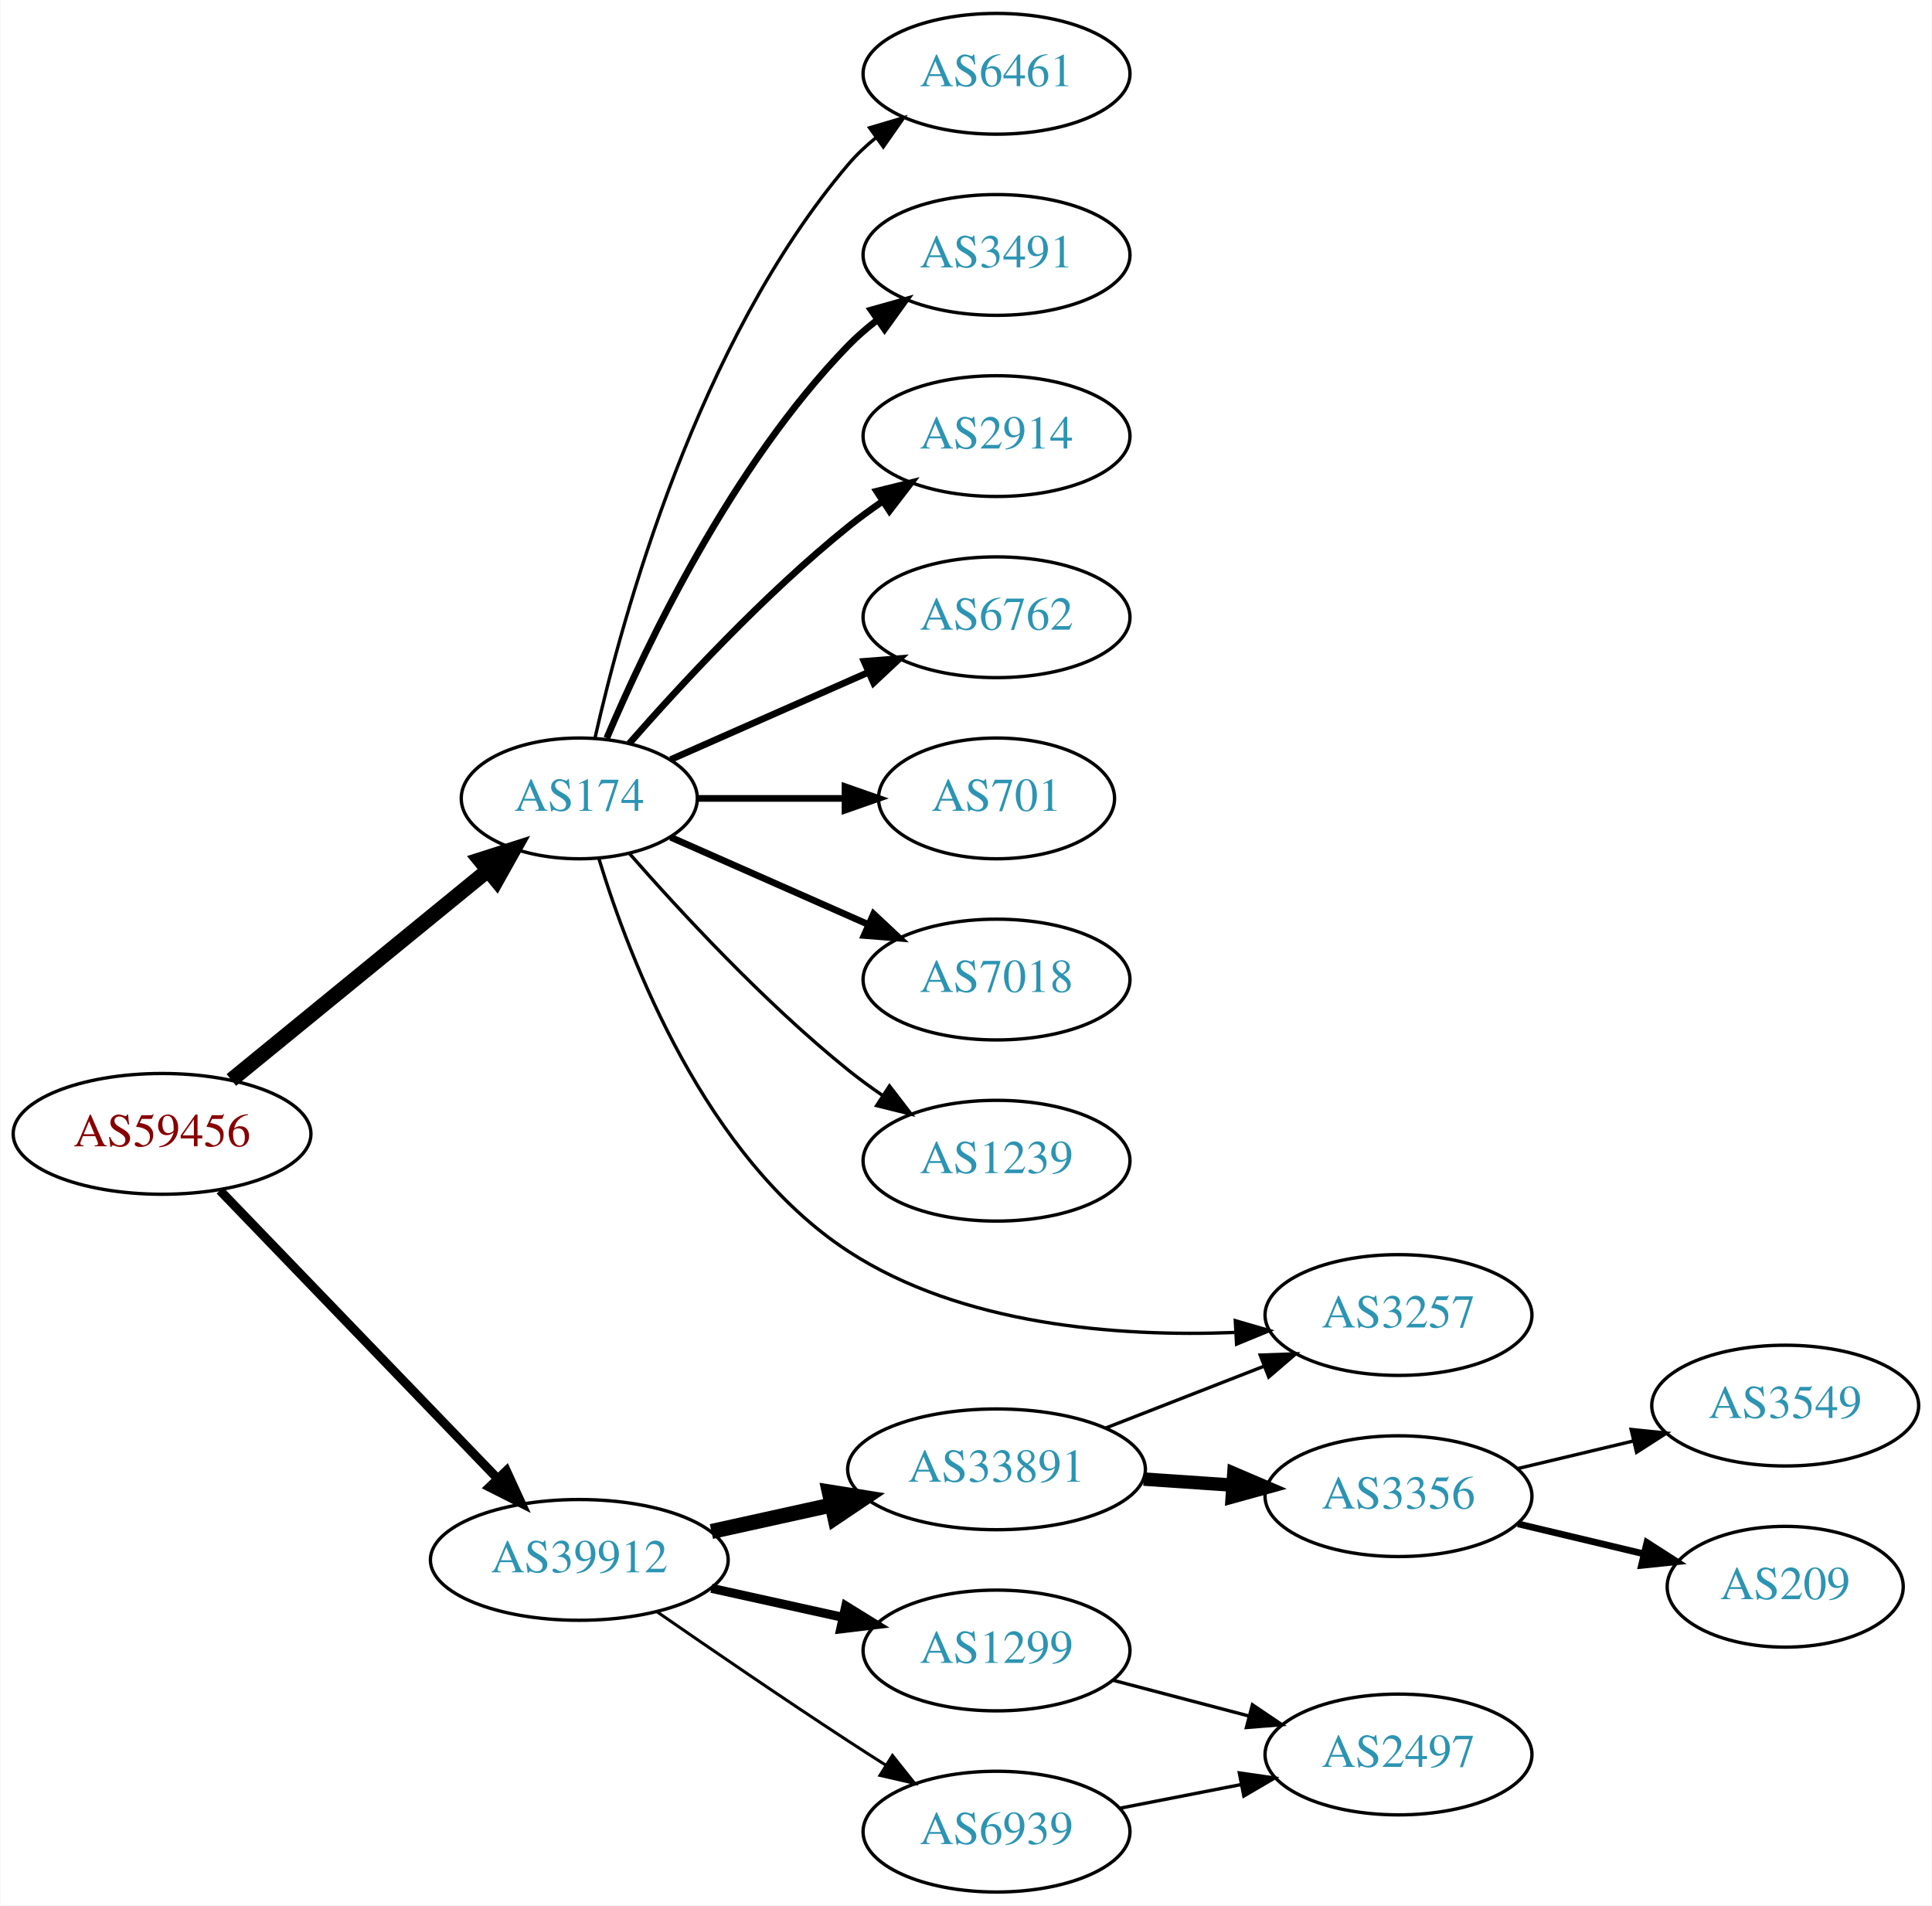
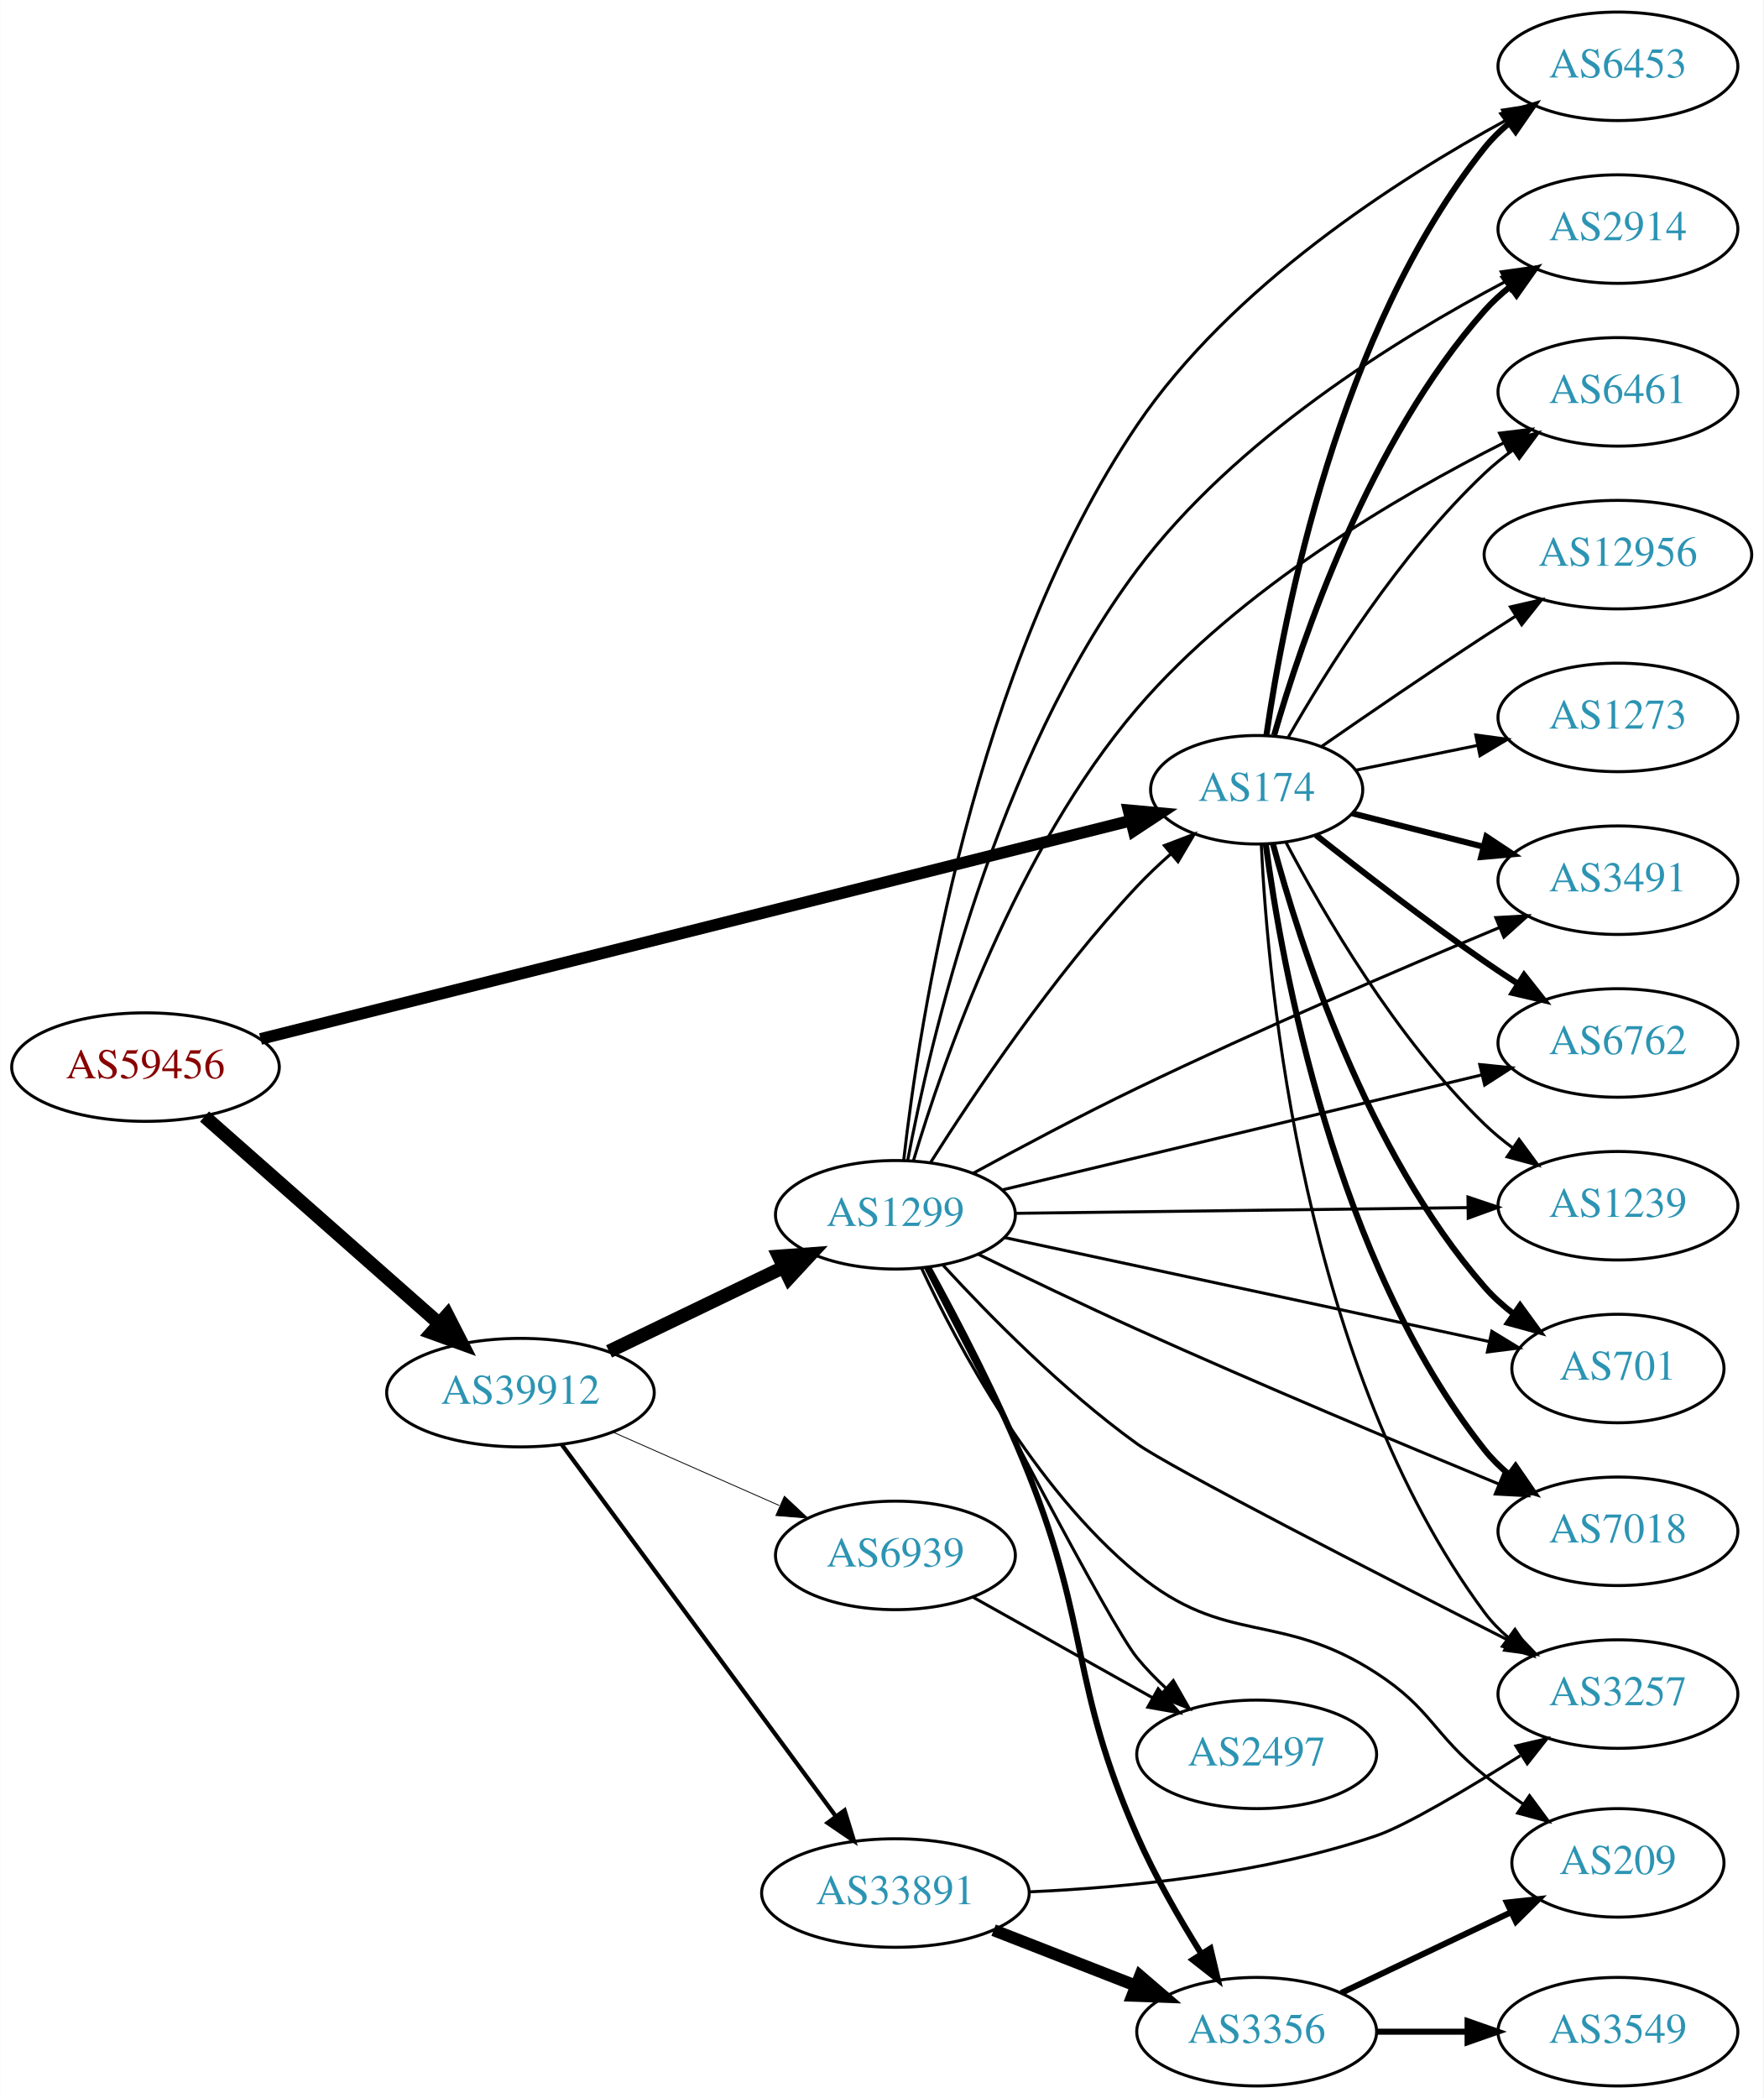
- <svg xmlns="http://www.w3.org/2000/svg" xmlns:xlink="http://www.w3.org/1999/xlink" width="576pt" height="568pt" viewBox="0.00 0.00 575.76 568.00">
-   <g id="graph0" class="graph" transform="scale(1 1) rotate(0) translate(4 564)">
-     <polygon fill="white" stroke="none" points="-4,4 -4,-564 571.762,-564 571.762,4 -4,4" />
+ <svg xmlns="http://www.w3.org/2000/svg" xmlns:xlink="http://www.w3.org/1999/xlink" width="585pt" height="696pt" viewBox="0.00 0.00 584.86 696.00">
+   <g id="graph0" class="graph" transform="scale(1 1) rotate(0) translate(4 692)">
+     <polygon fill="white" stroke="none" points="-4,4 -4,-692 580.862,-692 580.862,4 -4,4" />
    <g id="node1" class="node">
      <g id="a_node1">
        <a xlink:href="/asn/59456" xlink:title="AS59456 ~ Cloud-Brokers IT-Services GmbH [AT]">
-           <ellipse fill="#ffffff" stroke="black" cx="44.196" cy="-226" rx="44.393" ry="18" />
-           <text text-anchor="middle" x="44.196" y="-222.3" font-family="Times,serif" font-size="14.00" fill="#880000">AS59456</text>
+           <ellipse fill="#ffffff" stroke="black" cx="44.196" cy="-338" rx="44.393" ry="18" />
+           <text text-anchor="middle" x="44.196" y="-334.3" font-family="Times,serif" font-size="14.00" fill="#880000">AS59456</text>
        </a>
      </g>
    </g>
    <g id="node2" class="node">
      <g id="a_node2">
        <a xlink:href="/asn/174" xlink:title="AS174 ~ Cogent Communications [US]">
-           <ellipse fill="#ffffff" stroke="black" cx="168.588" cy="-326" rx="35.194" ry="18" />
-           <text text-anchor="middle" x="168.588" y="-322.3" font-family="Times,serif" font-size="14.00" fill="#2c94b3">AS174</text>
+           <ellipse fill="#ffffff" stroke="black" cx="412.823" cy="-430" rx="35.194" ry="18" />
+           <text text-anchor="middle" x="412.823" y="-426.3" font-family="Times,serif" font-size="14.00" fill="#2c94b3">AS174</text>
        </a>
      </g>
    </g>
    <g id="edge1" class="edge">
-       <path fill="none" stroke="black" stroke-width="4.5" d="M64.861,-242.067C85.563,-258.982 118.273,-285.707 141.207,-304.445" />
-       <polygon fill="black" stroke="black" stroke-width="4.5" points="138.939,-307.677 149.174,-310.955 143.921,-301.578 138.939,-307.677" />
+       <path fill="none" stroke="black" stroke-width="3.886" d="M82.368,-347.328C151.426,-364.657 299.004,-401.69 370.842,-419.716" />
+       <polygon fill="black" stroke="black" stroke-width="3.886" points="370.322,-423.194 380.873,-422.234 372.026,-416.405 370.322,-423.194" />
    </g>
    <g id="node3" class="node">
      <g id="a_node3">
        <a xlink:href="/asn/39912" xlink:title="AS39912 ~ oja.at GmbH [AT]">
-           <ellipse fill="#ffffff" stroke="black" cx="168.588" cy="-99" rx="44.393" ry="18" />
-           <text text-anchor="middle" x="168.588" y="-95.3" font-family="Times,serif" font-size="14.00" fill="#2c94b3">AS39912</text>
+           <ellipse fill="#ffffff" stroke="black" cx="168.588" cy="-230" rx="44.393" ry="18" />
+           <text text-anchor="middle" x="168.588" y="-226.3" font-family="Times,serif" font-size="14.00" fill="#2c94b3">AS39912</text>
        </a>
      </g>
    </g>
    <g id="edge2" class="edge">
-       <path fill="none" stroke="black" stroke-width="2.7" d="M61.449,-209.135C82.663,-187.122 119.938,-148.444 144.192,-123.278" />
-       <polygon fill="black" stroke="black" stroke-width="2.7" points="146.849,-125.564 151.268,-115.934 141.809,-120.706 146.849,-125.564" />
+       <path fill="none" stroke="black" stroke-width="4.5" d="M63.785,-321.597C84.482,-303.333 118.089,-273.678 141.434,-253.079" />
+       <polygon fill="black" stroke="black" stroke-width="4.5" points="144.333,-255.772 149.226,-246.203 139.122,-249.867 144.333,-255.772" />
    </g>
    <g id="node4" class="node">
      <g id="a_node4">
-         <a xlink:href="/asn/6461" xlink:title="AS6461 ~ Zayo Bandwidth [US]">
-           <ellipse fill="#ffffff" stroke="black" cx="292.98" cy="-542" rx="39.794" ry="18" />
-           <text text-anchor="middle" x="292.98" y="-538.3" font-family="Times,serif" font-size="14.00" fill="#2c94b3">AS6461</text>
+         <a xlink:href="/asn/6453" xlink:title="AS6453 ~ TATA COMMUNICATIONS (AMERICA) INC [US]">
+           <ellipse fill="#ffffff" stroke="black" cx="532.666" cy="-670" rx="39.794" ry="18" />
+           <text text-anchor="middle" x="532.666" y="-666.3" font-family="Times,serif" font-size="14.00" fill="#2c94b3">AS6453</text>
        </a>
      </g>
    </g>
    <g id="edge3" class="edge">
-       <path fill="none" stroke="black" d="M173.282,-344.075C181.422,-380.148 203.855,-462.14 248.784,-515 251.219,-517.864 254.035,-520.521 257.04,-522.961" />
-       <polygon fill="black" stroke="black" points="255.139,-525.905 265.3,-528.906 259.228,-520.224 255.139,-525.905" />
+       <path fill="none" stroke="black" stroke-width="2" d="M416.076,-448.217C421.766,-487.651 439.888,-582.257 488.469,-643 490.817,-645.935 493.576,-648.64 496.544,-651.11" />
+       <polygon fill="black" stroke="black" stroke-width="2" points="494.612,-654.033 504.754,-657.097 498.736,-648.377 494.612,-654.033" />
    </g>
    <g id="node5" class="node">
      <g id="a_node5">
-         <a xlink:href="/asn/3491" xlink:title="AS3491 ~ PCCW Global, Inc. [US]">
-           <ellipse fill="#ffffff" stroke="black" cx="292.98" cy="-488" rx="39.794" ry="18" />
-           <text text-anchor="middle" x="292.98" y="-484.3" font-family="Times,serif" font-size="14.00" fill="#2c94b3">AS3491</text>
+         <a xlink:href="/asn/2914" xlink:title="AS2914 ~ NTT America, Inc. [US]">
+           <ellipse fill="#ffffff" stroke="black" cx="532.666" cy="-616" rx="39.794" ry="18" />
+           <text text-anchor="middle" x="532.666" y="-612.3" font-family="Times,serif" font-size="14.00" fill="#2c94b3">AS2914</text>
        </a>
      </g>
    </g>
    <g id="edge4" class="edge">
-       <path fill="none" stroke="black" stroke-width="2" d="M176.779,-343.975C188.546,-371.682 214.12,-425.348 248.784,-461 251.404,-463.695 254.345,-466.239 257.428,-468.608" />
-       <polygon fill="black" stroke="black" stroke-width="2" points="255.594,-471.597 265.796,-474.455 259.603,-465.859 255.594,-471.597" />
+       <path fill="none" stroke="black" stroke-width="2" d="M418.627,-448.112C427.765,-479.765 450.226,-545.881 488.469,-589 490.963,-591.812 493.82,-594.434 496.85,-596.853" />
+       <polygon fill="black" stroke="black" stroke-width="2" points="494.971,-599.812 505.145,-602.768 499.035,-594.112 494.971,-599.812" />
    </g>
    <g id="node6" class="node">
      <g id="a_node6">
-         <a xlink:href="/asn/2914" xlink:title="AS2914 ~ NTT America, Inc. [US]">
-           <ellipse fill="#ffffff" stroke="black" cx="292.98" cy="-434" rx="39.794" ry="18" />
-           <text text-anchor="middle" x="292.98" y="-430.3" font-family="Times,serif" font-size="14.00" fill="#2c94b3">AS2914</text>
+         <a xlink:href="/asn/6461" xlink:title="AS6461 ~ Zayo Bandwidth [US]">
+           <ellipse fill="#ffffff" stroke="black" cx="532.666" cy="-562" rx="39.794" ry="18" />
+           <text text-anchor="middle" x="532.666" y="-558.3" font-family="Times,serif" font-size="14.00" fill="#2c94b3">AS6461</text>
        </a>
      </g>
    </g>
    <g id="edge5" class="edge">
-       <path fill="none" stroke="black" stroke-width="2" d="M183.462,-342.345C198.532,-359.559 223.81,-386.901 248.784,-407 252.04,-409.62 255.565,-412.192 259.149,-414.646" />
-       <polygon fill="black" stroke="black" stroke-width="2" points="257.237,-417.577 267.522,-420.121 261.068,-411.719 257.237,-417.577" />
+       <path fill="none" stroke="black" d="M423.175,-447.202C435.84,-469.395 460.146,-508.31 488.469,-535 491.356,-537.72 494.556,-540.315 497.873,-542.746" />
+       <polygon fill="black" stroke="black" points="496.001,-545.707 506.241,-548.429 499.934,-539.915 496.001,-545.707" />
    </g>
    <g id="node7" class="node">
      <g id="a_node7">
-         <a xlink:href="/asn/6762" xlink:title="AS6762 ~ TELECOM ITALIA SPARKLE S.p.A. [IT]">
-           <ellipse fill="#ffffff" stroke="black" cx="292.98" cy="-380" rx="39.794" ry="18" />
-           <text text-anchor="middle" x="292.98" y="-376.3" font-family="Times,serif" font-size="14.00" fill="#2c94b3">AS6762</text>
+         <a xlink:href="/asn/3491" xlink:title="AS3491 ~ PCCW Global, Inc. [US]">
+           <ellipse fill="#ffffff" stroke="black" cx="532.666" cy="-400" rx="39.794" ry="18" />
+           <text text-anchor="middle" x="532.666" y="-396.3" font-family="Times,serif" font-size="14.00" fill="#2c94b3">AS3491</text>
        </a>
      </g>
    </g>
    <g id="edge6" class="edge">
-       <path fill="none" stroke="black" stroke-width="2" d="M195.844,-337.584C213.03,-345.167 235.743,-355.188 254.777,-363.586" />
-       <polygon fill="black" stroke="black" stroke-width="2" points="253.503,-366.849 264.065,-367.684 256.329,-360.445 253.503,-366.849" />
+       <path fill="none" stroke="black" stroke-width="2" d="M444.477,-422.196C457.775,-418.811 473.591,-414.784 488.078,-411.096" />
+       <polygon fill="black" stroke="black" stroke-width="2" points="489.02,-414.468 497.847,-408.609 487.293,-407.685 489.02,-414.468" />
    </g>
    <g id="node8" class="node">
      <g id="a_node8">
-         <a xlink:href="/asn/701" xlink:title="AS701 ~ UUNET [US]">
-           <ellipse fill="#ffffff" stroke="black" cx="292.98" cy="-326" rx="35.194" ry="18" />
-           <text text-anchor="middle" x="292.98" y="-322.3" font-family="Times,serif" font-size="14.00" fill="#2c94b3">AS701</text>
+         <a xlink:href="/asn/6762" xlink:title="AS6762 ~ TELECOM ITALIA SPARKLE S.p.A. [IT]">
+           <ellipse fill="#ffffff" stroke="black" cx="532.666" cy="-346" rx="39.794" ry="18" />
+           <text text-anchor="middle" x="532.666" y="-342.3" font-family="Times,serif" font-size="14.00" fill="#2c94b3">AS6762</text>
        </a>
      </g>
    </g>
    <g id="edge7" class="edge">
-       <path fill="none" stroke="black" stroke-width="2" d="M204.007,-326C217.548,-326 233.268,-326 247.642,-326" />
-       <polygon fill="black" stroke="black" stroke-width="2" points="247.82,-329.5 257.82,-326 247.82,-322.5 247.82,-329.5" />
+       <path fill="none" stroke="black" stroke-width="2" d="M432.483,-414.976C447.368,-403.182 468.894,-386.548 488.469,-373 491.987,-370.565 495.718,-368.087 499.456,-365.668" />
+       <polygon fill="black" stroke="black" stroke-width="2" points="501.529,-368.497 508.092,-360.18 497.775,-362.589 501.529,-368.497" />
    </g>
    <g id="node9" class="node">
      <g id="a_node9">
-         <a xlink:href="/asn/7018" xlink:title="AS7018 ~ AT&amp;T Services, Inc. [US]">
-           <ellipse fill="#ffffff" stroke="black" cx="292.98" cy="-272" rx="39.794" ry="18" />
-           <text text-anchor="middle" x="292.98" y="-268.3" font-family="Times,serif" font-size="14.00" fill="#2c94b3">AS7018</text>
+         <a xlink:href="/asn/1239" xlink:title="AS1239 ~ Sprint [US]">
+           <ellipse fill="#ffffff" stroke="black" cx="532.666" cy="-292" rx="39.794" ry="18" />
+           <text text-anchor="middle" x="532.666" y="-288.3" font-family="Times,serif" font-size="14.00" fill="#2c94b3">AS1239</text>
        </a>
      </g>
    </g>
    <g id="edge8" class="edge">
-       <path fill="none" stroke="black" stroke-width="2" d="M195.844,-314.416C213.03,-306.833 235.743,-296.812 254.777,-288.414" />
-       <polygon fill="black" stroke="black" stroke-width="2" points="256.329,-291.555 264.065,-284.316 253.503,-285.151 256.329,-291.555" />
+       <path fill="none" stroke="black" d="M422.529,-412.58C434.825,-389.224 459.09,-347.415 488.469,-319 491.32,-316.243 494.498,-313.623 497.8,-311.177" />
+       <polygon fill="black" stroke="black" points="499.865,-314.006 506.15,-305.477 495.918,-308.224 499.865,-314.006" />
    </g>
    <g id="node10" class="node">
      <g id="a_node10">
-         <a xlink:href="/asn/1239" xlink:title="AS1239 ~ Sprint [US]">
-           <ellipse fill="#ffffff" stroke="black" cx="292.98" cy="-218" rx="39.794" ry="18" />
-           <text text-anchor="middle" x="292.98" y="-214.3" font-family="Times,serif" font-size="14.00" fill="#2c94b3">AS1239</text>
+         <a xlink:href="/asn/12956" xlink:title="AS12956 ~ TELXIUS [ES]">
+           <ellipse fill="#ffffff" stroke="black" cx="532.666" cy="-508" rx="44.393" ry="18" />
+           <text text-anchor="middle" x="532.666" y="-504.3" font-family="Times,serif" font-size="14.00" fill="#2c94b3">AS12956</text>
        </a>
      </g>
    </g>
    <g id="edge9" class="edge">
-       <path fill="none" stroke="black" d="M183.462,-309.655C198.532,-292.441 223.81,-265.099 248.784,-245 252.04,-242.38 255.565,-239.808 259.149,-237.354" />
-       <polygon fill="black" stroke="black" points="261.068,-240.281 267.522,-231.879 257.237,-234.423 261.068,-240.281" />
+       <path fill="none" stroke="black" d="M434.266,-444.298C449.183,-454.649 469.946,-468.89 488.469,-481 491.789,-483.17 495.271,-485.408 498.757,-487.624" />
+       <polygon fill="black" stroke="black" points="497.013,-490.663 507.338,-493.036 500.746,-484.741 497.013,-490.663" />
    </g>
    <g id="node11" class="node">
      <g id="a_node11">
-         <a xlink:href="/asn/3257" xlink:title="AS3257 ~ GTT [DE]">
-           <ellipse fill="#ffffff" stroke="black" cx="412.823" cy="-172" rx="39.794" ry="18" />
-           <text text-anchor="middle" x="412.823" y="-168.3" font-family="Times,serif" font-size="14.00" fill="#2c94b3">AS3257</text>
+         <a xlink:href="/asn/701" xlink:title="AS701 ~ UUNET [US]">
+           <ellipse fill="#ffffff" stroke="black" cx="532.666" cy="-238" rx="35.194" ry="18" />
+           <text text-anchor="middle" x="532.666" y="-234.3" font-family="Times,serif" font-size="14.00" fill="#2c94b3">AS701</text>
        </a>
      </g>
    </g>
    <g id="edge10" class="edge">
-       <path fill="none" stroke="black" d="M174.472,-307.916C183.587,-278.002 206.229,-218.768 248.784,-191 282.741,-168.843 329.314,-165.446 363.991,-166.8" />
-       <polygon fill="black" stroke="black" points="364.17,-170.315 374.344,-167.358 364.547,-163.325 364.17,-170.315" />
+       <path fill="none" stroke="black" stroke-width="2" d="M418.239,-411.978C426.959,-379.441 449.043,-310.088 488.469,-265 491.286,-261.779 494.58,-258.812 498.071,-256.117" />
+       <polygon fill="black" stroke="black" stroke-width="2" points="500.205,-258.896 506.442,-250.332 496.225,-253.138 500.205,-258.896" />
    </g>
    <g id="node12" class="node">
      <g id="a_node12">
-         <a xlink:href="/asn/33891" xlink:title="AS33891 ~ CORE-BACKBONE GMBH GLOBAL NETWORK [DE]">
-           <ellipse fill="#ffffff" stroke="black" cx="292.98" cy="-126" rx="44.393" ry="18" />
-           <text text-anchor="middle" x="292.98" y="-122.3" font-family="Times,serif" font-size="14.00" fill="#2c94b3">AS33891</text>
+         <a xlink:href="/asn/7018" xlink:title="AS7018 ~ AT&amp;T Services, Inc. [US]">
+           <ellipse fill="#ffffff" stroke="black" cx="532.666" cy="-184" rx="39.794" ry="18" />
+           <text text-anchor="middle" x="532.666" y="-180.3" font-family="Times,serif" font-size="14.00" fill="#2c94b3">AS7018</text>
        </a>
      </g>
    </g>
    <g id="edge11" class="edge">
-       <path fill="none" stroke="black" stroke-width="4.5" d="M207.978,-107.469C219.37,-109.982 231.993,-112.767 243.917,-115.397" />
-       <polygon fill="black" stroke="black" stroke-width="4.5" points="243.113,-119.252 253.727,-117.561 244.81,-111.562 243.113,-119.252" />
+       <path fill="none" stroke="black" stroke-width="2" d="M415.851,-411.883C421.161,-371.718 438.685,-273.797 488.469,-211 490.804,-208.055 493.555,-205.343 496.518,-202.869" />
+       <polygon fill="black" stroke="black" stroke-width="2" points="498.711,-205.602 504.72,-196.876 494.581,-199.949 498.711,-205.602" />
    </g>
    <g id="node13" class="node">
      <g id="a_node13">
-         <a xlink:href="/asn/1299" xlink:title="AS1299 ~ Telia Carrier [EU]">
-           <ellipse fill="#ffffff" stroke="black" cx="292.98" cy="-72" rx="39.794" ry="18" />
-           <text text-anchor="middle" x="292.98" y="-68.3" font-family="Times,serif" font-size="14.00" fill="#2c94b3">AS1299</text>
+         <a xlink:href="/asn/1273" xlink:title="AS1273 ~ Vodafone Group PLC [EU]">
+           <ellipse fill="#ffffff" stroke="black" cx="532.666" cy="-454" rx="39.794" ry="18" />
+           <text text-anchor="middle" x="532.666" y="-450.3" font-family="Times,serif" font-size="14.00" fill="#2c94b3">AS1273</text>
        </a>
      </g>
    </g>
    <g id="edge12" class="edge">
-       <path fill="none" stroke="black" stroke-width="2.7" d="M207.978,-90.531C220.369,-87.798 234.216,-84.743 247.036,-81.915" />
-       <polygon fill="black" stroke="black" stroke-width="2.7" points="248.04,-85.278 257.051,-79.706 246.532,-78.442 248.04,-85.278" />
+       <path fill="none" stroke="black" d="M445.713,-436.495C458.097,-439.017 472.516,-441.953 485.965,-444.693" />
+       <polygon fill="black" stroke="black" points="485.514,-448.173 496.012,-446.739 486.911,-441.313 485.514,-448.173" />
    </g>
    <g id="node14" class="node">
      <g id="a_node14">
-         <a xlink:href="/asn/6939" xlink:title="AS6939 ~ Hurricane Electric LLC [US]">
-           <ellipse fill="#ffffff" stroke="black" cx="292.98" cy="-18" rx="39.794" ry="18" />
-           <text text-anchor="middle" x="292.98" y="-14.3" font-family="Times,serif" font-size="14.00" fill="#2c94b3">AS6939</text>
+         <a xlink:href="/asn/3257" xlink:title="AS3257 ~ GTT [DE]">
+           <ellipse fill="#ffffff" stroke="black" cx="532.666" cy="-130" rx="39.794" ry="18" />
+           <text text-anchor="middle" x="532.666" y="-126.3" font-family="Times,serif" font-size="14.00" fill="#2c94b3">AS3257</text>
        </a>
      </g>
    </g>
    <g id="edge13" class="edge">
-       <path fill="none" stroke="black" stroke-width="0.9" d="M191.619,-83.633C207.421,-72.695 229.278,-57.739 248.784,-45 252.366,-42.661 256.137,-40.241 259.897,-37.856" />
-       <polygon fill="black" stroke="black" stroke-width="0.9" points="261.959,-40.693 268.558,-32.404 258.23,-34.769 261.959,-40.693" />
-     </g>
-     <g id="edge15" class="edge">
-       <path fill="none" stroke="black" d="M325.56,-138.327C339.989,-143.96 357.229,-150.689 372.49,-156.646" />
-       <polygon fill="black" stroke="black" points="371.596,-160.054 382.184,-160.43 374.141,-153.534 371.596,-160.054" />
+       <path fill="none" stroke="black" d="M414.356,-411.779C416.593,-364.881 428.206,-238.019 488.469,-157 490.713,-153.984 493.402,-151.226 496.326,-148.722" />
+       <polygon fill="black" stroke="black" points="498.521,-151.452 504.475,-142.688 494.356,-145.826 498.521,-151.452" />
    </g>
    <g id="node15" class="node">
      <g id="a_node15">
-         <a xlink:href="/asn/3356" xlink:title="AS3356 ~ Level 3 Parent, LLC [US]">
-           <ellipse fill="#ffffff" stroke="black" cx="412.823" cy="-118" rx="39.794" ry="18" />
-           <text text-anchor="middle" x="412.823" y="-114.3" font-family="Times,serif" font-size="14.00" fill="#2c94b3">AS3356</text>
+         <a xlink:href="/asn/1299" xlink:title="AS1299 ~ Telia Carrier [EU]">
+           <ellipse fill="#ffffff" stroke="black" cx="292.98" cy="-289" rx="39.794" ry="18" />
+           <text text-anchor="middle" x="292.98" y="-285.3" font-family="Times,serif" font-size="14.00" fill="#2c94b3">AS1299</text>
        </a>
      </g>
    </g>
    <g id="edge14" class="edge">
-       <path fill="none" stroke="black" stroke-width="4" d="M336.858,-123.089C345.466,-122.505 354.569,-121.887 363.353,-121.291" />
-       <polygon fill="black" stroke="black" stroke-width="4" points="363.727,-124.773 373.467,-120.604 363.253,-117.789 363.727,-124.773" />
+       <path fill="none" stroke="black" stroke-width="4.5" d="M197.975,-243.684C215.253,-252.013 237.484,-262.729 255.989,-271.65" />
+       <polygon fill="black" stroke="black" stroke-width="4.5" points="254.289,-275.202 265.007,-275.997 257.709,-268.108 254.289,-275.202" />
+     </g>
+     <g id="node16" class="node">
+       <g id="a_node16">
+         <a xlink:href="/asn/33891" xlink:title="AS33891 ~ CORE-BACKBONE GMBH GLOBAL NETWORK [DE]">
+           <ellipse fill="#ffffff" stroke="black" cx="292.98" cy="-64" rx="44.393" ry="18" />
+           <text text-anchor="middle" x="292.98" y="-60.3" font-family="Times,serif" font-size="14.00" fill="#2c94b3">AS33891</text>
+         </a>
+       </g>
+     </g>
+     <g id="edge15" class="edge">
+       <path fill="none" stroke="black" stroke-width="1.406" d="M182.225,-212.86C203.846,-183.536 248.037,-123.6 273.252,-89.401" />
+       <polygon fill="black" stroke="black" stroke-width="1.406" points="276.111,-91.421 279.229,-81.295 270.477,-87.267 276.111,-91.421" />
+     </g>
+     <g id="node17" class="node">
+       <g id="a_node17">
+         <a xlink:href="/asn/6939" xlink:title="AS6939 ~ Hurricane Electric LLC [US]">
+           <ellipse fill="#ffffff" stroke="black" cx="292.98" cy="-176" rx="39.794" ry="18" />
+           <text text-anchor="middle" x="292.98" y="-172.3" font-family="Times,serif" font-size="14.00" fill="#2c94b3">AS6939</text>
+         </a>
+       </g>
+     </g>
+     <g id="edge16" class="edge">
+       <path fill="none" stroke="black" stroke-width="0.281" d="M199.216,-216.928C215.81,-209.607 236.67,-200.403 254.403,-192.579" />
+       <polygon fill="black" stroke="black" stroke-width="0.281" points="256.151,-195.634 263.887,-188.395 253.325,-189.23 256.151,-195.634" />
+     </g>
+     <g id="edge18" class="edge">
+       <path fill="none" stroke="black" d="M304.578,-306.252C318.745,-328.634 345.321,-368.325 373.176,-398 376.575,-401.62 380.376,-405.215 384.231,-408.616" />
+       <polygon fill="black" stroke="black" points="382.213,-411.492 392.111,-415.27 386.729,-406.144 382.213,-411.492" />
+     </g>
+     <g id="edge19" class="edge">
+       <path fill="none" stroke="black" d="M295.726,-307.105C300.799,-352.023 318.808,-470.744 373.176,-551 404.355,-597.024 459.305,-632.353 495.603,-652.155" />
+       <polygon fill="black" stroke="black" points="494.386,-655.473 504.857,-657.089 497.679,-649.296 494.386,-655.473" />
+     </g>
+     <g id="edge21" class="edge">
+       <path fill="none" stroke="black" d="M297.043,-307.008C304.404,-346.049 326.078,-440.028 373.176,-503 405.598,-546.348 459.499,-579.691 495.305,-598.578" />
+       <polygon fill="black" stroke="black" points="493.951,-601.818 504.442,-603.292 497.16,-595.597 493.951,-601.818" />
+     </g>
+     <g id="edge25" class="edge">
+       <path fill="none" stroke="black" d="M298.956,-306.945C308.747,-339.728 333.113,-410.224 373.176,-457 407.175,-496.695 459.753,-527.457 494.918,-545.149" />
+       <polygon fill="black" stroke="black" points="493.385,-548.296 503.902,-549.576 496.479,-542.017 493.385,-548.296" />
+     </g>
+     <g id="edge17" class="edge">
+       <path fill="none" stroke="black" d="M318.697,-302.738C334.193,-311.193 354.67,-322.081 373.176,-331 413.601,-350.483 460.874,-370.747 493.204,-384.233" />
+       <polygon fill="black" stroke="black" points="492.155,-387.587 502.733,-388.192 494.841,-381.123 492.155,-387.587" />
+     </g>
+     <g id="edge27" class="edge">
+       <path fill="none" stroke="black" d="M328.288,-297.227C370.239,-307.288 441.329,-324.336 487.374,-335.378" />
+       <polygon fill="black" stroke="black" points="486.828,-338.846 497.368,-337.775 488.46,-332.039 486.828,-338.846" />
+     </g>
+     <g id="edge26" class="edge">
+       <path fill="none" stroke="black" d="M332.698,-289.489C373.616,-290.005 438.256,-290.821 482.69,-291.382" />
+       <polygon fill="black" stroke="black" points="482.921,-294.885 492.965,-291.512 483.01,-287.886 482.921,-294.885" />
+     </g>
+     <g id="edge28" class="edge">
+       <path fill="none" stroke="black" d="M329.052,-281.475C371.911,-272.279 444.345,-256.736 490.001,-246.94" />
+       <polygon fill="black" stroke="black" points="490.833,-250.341 499.876,-244.821 489.364,-243.497 490.833,-250.341" />
+     </g>
+     <g id="edge22" class="edge">
+       <path fill="none" stroke="black" d="M320.593,-275.843C335.892,-268.377 355.521,-258.962 373.176,-251 413.773,-232.692 460.834,-212.986 493.064,-199.719" />
+       <polygon fill="black" stroke="black" points="494.645,-202.853 502.566,-195.817 491.986,-196.378 494.645,-202.853" />
+     </g>
+     <g id="edge24" class="edge">
+       <path fill="none" stroke="black" d="M308.881,-272.156C323.987,-255.726 348.58,-230.694 373.176,-213 384.129,-205.121 453.223,-169.703 496.49,-147.758" />
+       <polygon fill="black" stroke="black" points="498.225,-150.802 505.564,-143.161 495.061,-144.558 498.225,-150.802" />
    </g>
    <g id="node18" class="node">
      <g id="a_node18">
        <a xlink:href="/asn/2497" xlink:title="AS2497 ~ Internet Initiative Japan Inc. [JP]">
-           <ellipse fill="#ffffff" stroke="black" cx="412.823" cy="-41" rx="39.794" ry="18" />
-           <text text-anchor="middle" x="412.823" y="-37.3" font-family="Times,serif" font-size="14.00" fill="#2c94b3">AS2497</text>
-         </a>
-       </g>
-     </g>
-     <g id="edge18" class="edge">
-       <path fill="none" stroke="black" d="M327.749,-63.117C340.323,-59.809 354.778,-56.006 368.116,-52.498" />
-       <polygon fill="black" stroke="black" points="369.269,-55.814 378.049,-49.885 367.488,-49.044 369.269,-55.814" />
-     </g>
-     <g id="edge19" class="edge">
-       <path fill="none" stroke="black" d="M329.657,-24.963C341.088,-27.194 353.91,-29.697 365.964,-32.049" />
-       <polygon fill="black" stroke="black" points="365.376,-35.501 375.861,-33.981 366.717,-28.63 365.376,-35.501" />
-     </g>
-     <g id="node16" class="node">
-       <g id="a_node16">
+           <ellipse fill="#ffffff" stroke="black" cx="412.823" cy="-110" rx="39.794" ry="18" />
+           <text text-anchor="middle" x="412.823" y="-106.3" font-family="Times,serif" font-size="14.00" fill="#2c94b3">AS2497</text>
+         </a>
+       </g>
+     </g>
+     <g id="edge20" class="edge">
+       <path fill="none" stroke="black" d="M302.933,-271.491C321.679,-234.965 364.079,-153.097 373.176,-142 376.05,-138.495 379.352,-135.093 382.789,-131.896" />
+       <polygon fill="black" stroke="black" points="385.165,-134.469 390.417,-125.268 380.573,-129.185 385.165,-134.469" />
+     </g>
+     <g id="node19" class="node">
+       <g id="a_node19">
+         <a xlink:href="/asn/3356" xlink:title="AS3356 ~ Level 3 Parent, LLC [US]">
+           <ellipse fill="#ffffff" stroke="black" cx="412.823" cy="-18" rx="39.794" ry="18" />
+           <text text-anchor="middle" x="412.823" y="-14.3" font-family="Times,serif" font-size="14.00" fill="#2c94b3">AS3356</text>
+         </a>
+       </g>
+     </g>
+     <g id="edge23" class="edge">
+       <path fill="none" stroke="black" stroke-width="2" d="M303.836,-271.625C313.254,-254.54 327.422,-227.531 337.176,-203 357.75,-151.259 350.781,-133.979 373.176,-83 379.051,-69.627 387.119,-55.601 394.364,-44.015" />
+       <polygon fill="black" stroke="black" stroke-width="2" points="397.496,-45.615 399.941,-35.306 391.601,-41.84 397.496,-45.615" />
+     </g>
+     <g id="node20" class="node">
+       <g id="a_node20">
+         <a xlink:href="/asn/209" xlink:title="AS209 ~ CenturyLink Communications, LLC [US]">
+           <ellipse fill="#ffffff" stroke="black" cx="532.666" cy="-74" rx="35.194" ry="18" />
+           <text text-anchor="middle" x="532.666" y="-70.3" font-family="Times,serif" font-size="14.00" fill="#2c94b3">AS209</text>
+         </a>
+       </g>
+     </g>
+     <g id="edge29" class="edge">
+       <path fill="none" stroke="black" d="M301.659,-271.272C313.55,-245.694 338.696,-198.399 373.176,-170 402.641,-145.732 420.449,-157.778 452.469,-137 470.931,-125.02 471.275,-116.736 488.469,-103 492.512,-99.771 496.908,-96.535 501.297,-93.456" />
+       <polygon fill="black" stroke="black" points="503.341,-96.299 509.634,-87.775 499.399,-90.514 503.341,-96.299" />
+     </g>
+     <g id="edge31" class="edge">
+       <path fill="none" stroke="black" d="M337.426,-64.387C369.891,-65.819 414.946,-70.254 452.469,-83 462.331,-86.35 482.669,-98.464 500.264,-109.554" />
+       <polygon fill="black" stroke="black" points="498.83,-112.79 509.145,-115.208 502.589,-106.885 498.83,-112.79" />
+     </g>
+     <g id="edge30" class="edge">
+       <path fill="none" stroke="black" stroke-width="4" d="M325.56,-51.673C339.989,-46.041 357.229,-39.311 372.49,-33.354" />
+       <polygon fill="black" stroke="black" stroke-width="4" points="374.141,-36.467 382.184,-29.57 371.596,-29.946 374.141,-36.467" />
+     </g>
+     <g id="edge34" class="edge">
+       <path fill="none" stroke="black" d="M318.684,-162.164C335.968,-152.484 359.263,-139.437 378.233,-128.813" />
+       <polygon fill="black" stroke="black" points="380.137,-131.758 387.152,-123.818 376.717,-125.65 380.137,-131.758" />
+     </g>
+     <g id="edge32" class="edge">
+       <path fill="none" stroke="black" stroke-width="2" d="M440.858,-30.848C457.485,-38.749 478.96,-48.954 496.851,-57.456" />
+       <polygon fill="black" stroke="black" stroke-width="2" points="495.834,-60.848 506.368,-61.978 498.839,-54.525 495.834,-60.848" />
+     </g>
+     <g id="node21" class="node">
+       <g id="a_node21">
        <a xlink:href="/asn/3549" xlink:title="AS3549 ~ Level 3 Parent, LLC [US]">
-           <ellipse fill="#ffffff" stroke="black" cx="528.116" cy="-145" rx="39.794" ry="18" />
-           <text text-anchor="middle" x="528.116" y="-141.3" font-family="Times,serif" font-size="14.00" fill="#2c94b3">AS3549</text>
-         </a>
-       </g>
-     </g>
-     <g id="edge16" class="edge">
-       <path fill="none" stroke="black" d="M448.43,-126.248C459.301,-128.838 471.456,-131.735 482.898,-134.462" />
-       <polygon fill="black" stroke="black" points="482.182,-137.889 492.721,-136.803 483.804,-131.08 482.182,-137.889" />
-     </g>
-     <g id="node17" class="node">
-       <g id="a_node17">
-         <a xlink:href="/asn/209" xlink:title="AS209 ~ CenturyLink Communications, LLC [US]">
-           <ellipse fill="#ffffff" stroke="black" cx="528.116" cy="-91" rx="35.194" ry="18" />
-           <text text-anchor="middle" x="528.116" y="-87.3" font-family="Times,serif" font-size="14.00" fill="#2c94b3">AS209</text>
-         </a>
-       </g>
-     </g>
-     <g id="edge17" class="edge">
-       <path fill="none" stroke="black" stroke-width="2" d="M448.43,-109.752C460.225,-106.942 473.529,-103.771 485.797,-100.847" />
-       <polygon fill="black" stroke="black" stroke-width="2" points="486.886,-104.186 495.802,-98.463 485.263,-97.376 486.886,-104.186" />
+           <ellipse fill="#ffffff" stroke="black" cx="532.666" cy="-18" rx="39.794" ry="18" />
+           <text text-anchor="middle" x="532.666" y="-14.3" font-family="Times,serif" font-size="14.00" fill="#2c94b3">AS3549</text>
+         </a>
+       </g>
+     </g>
+     <g id="edge33" class="edge">
+       <path fill="none" stroke="black" stroke-width="2" d="M452.736,-18C462.289,-18 472.639,-18 482.601,-18" />
+       <polygon fill="black" stroke="black" stroke-width="2" points="482.794,-21.5 492.794,-18 482.794,-14.5 482.794,-21.5" />
    </g>
  </g>
</svg>
